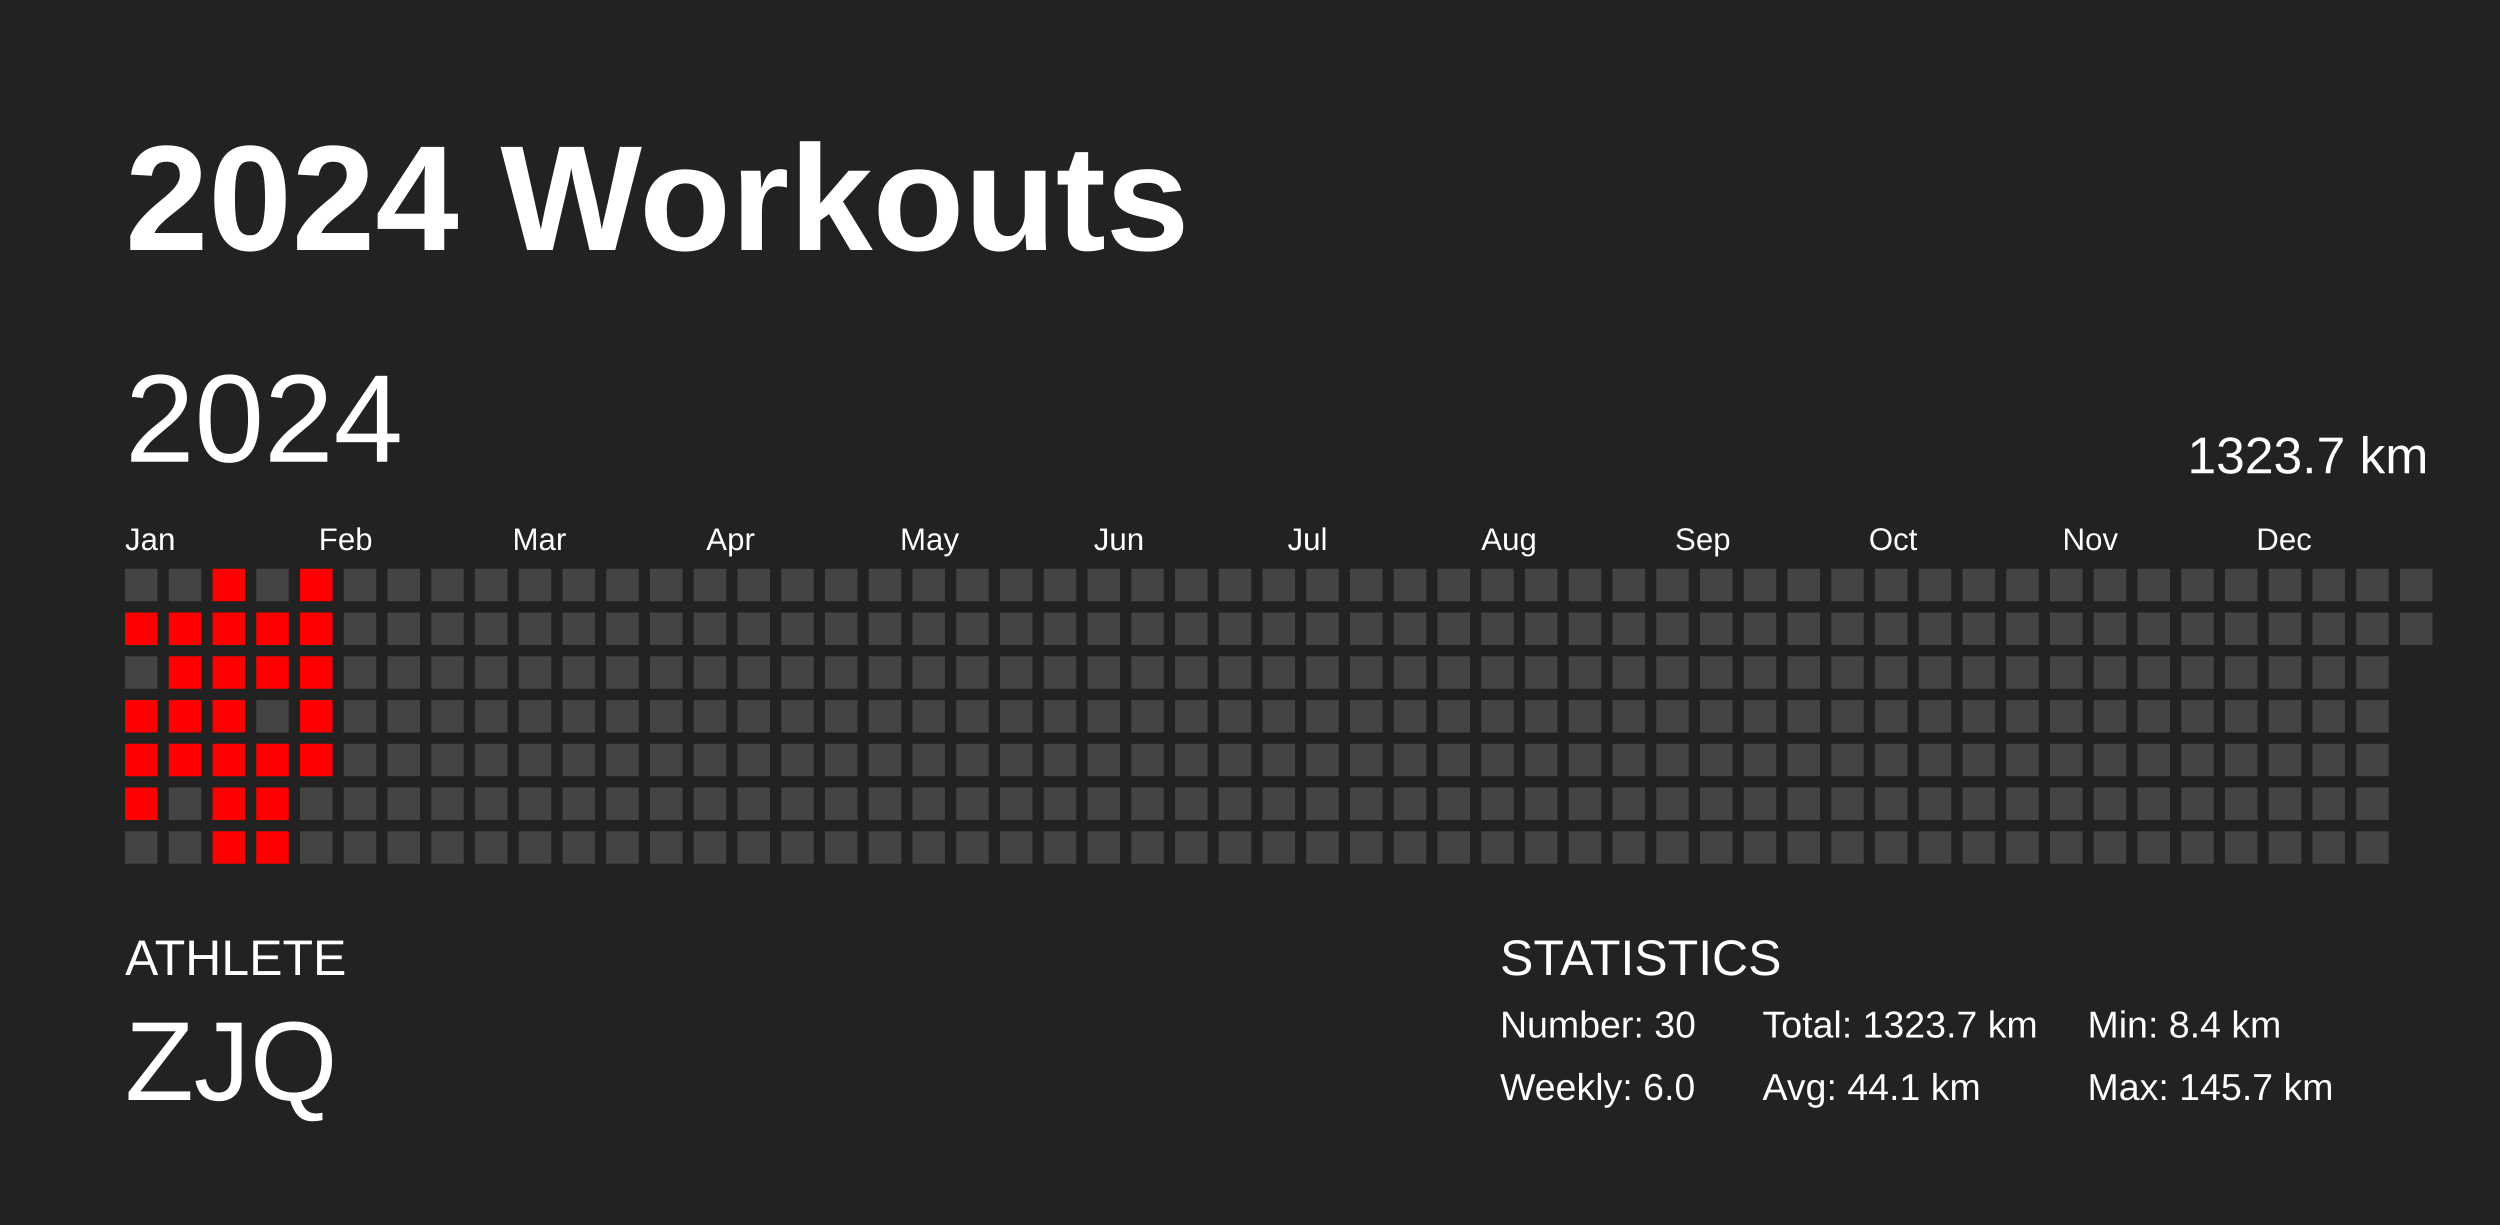
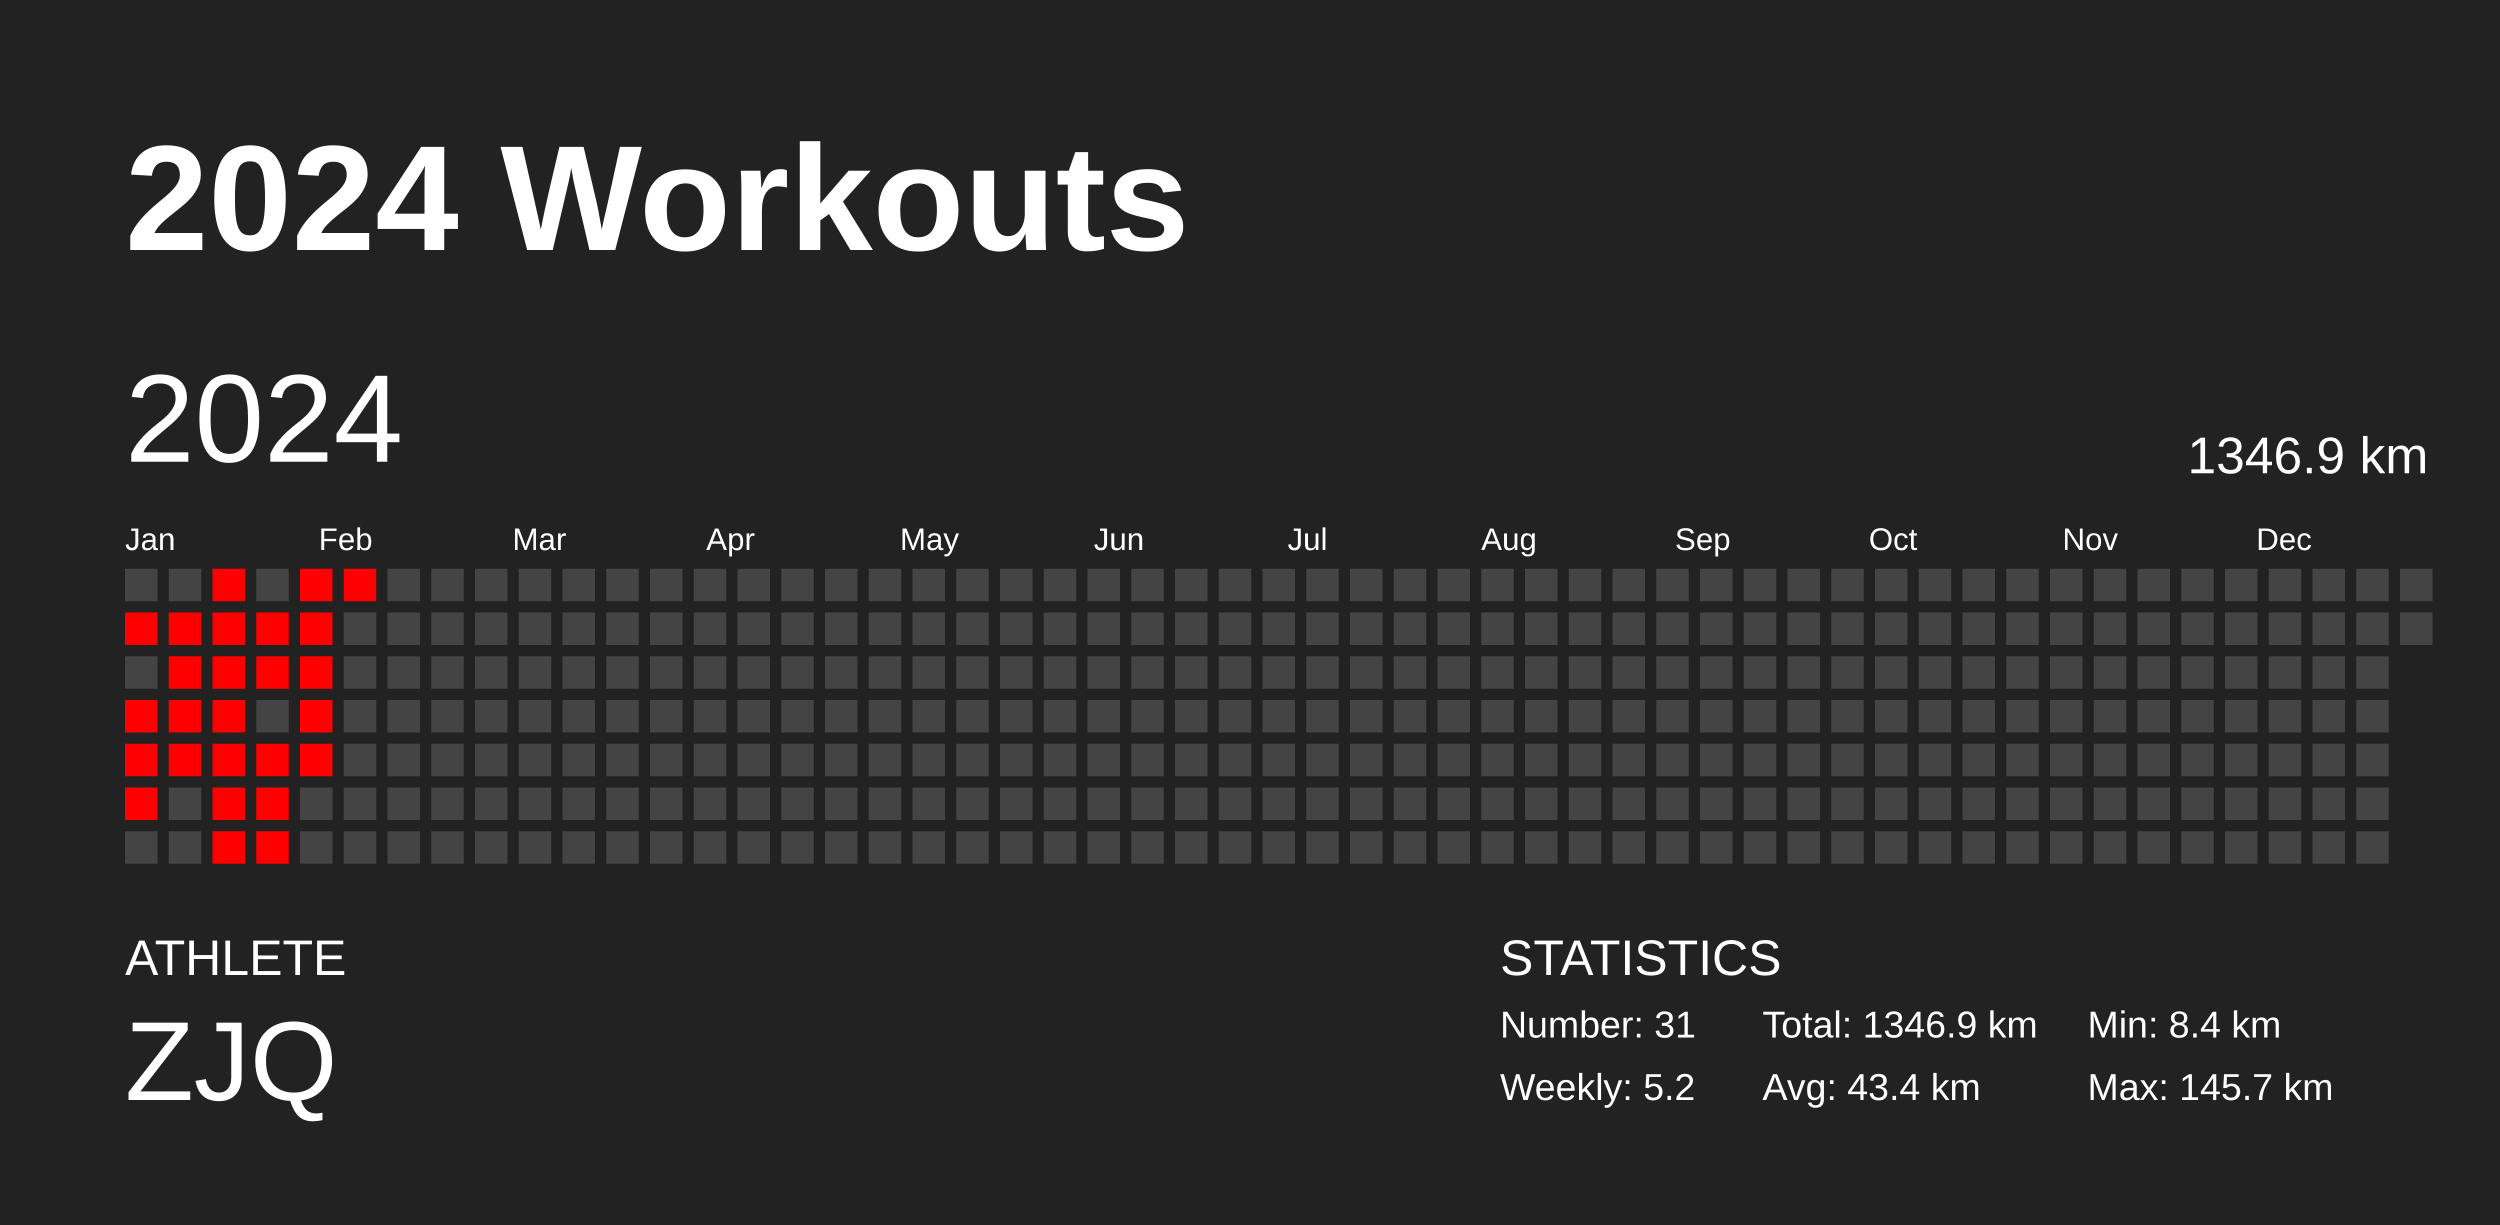
<svg xmlns="http://www.w3.org/2000/svg" baseProfile="full" height="98mm" version="1.1" viewBox="0,0,200,98" width="200mm">
  <defs />
  <rect fill="#222222" height="98" width="200" x="0" y="0" />
  <text fill="#FFFFFF" style="font-size:12px; font-family:Arial; font-weight:bold;" x="10" y="20">2024 Workouts</text>
  <text fill="#FFFFFF" style="font-size:4px; font-family:Arial" x="10" y="78">ATHLETE</text>
  <text fill="#FFFFFF" style="font-size:9px; font-family:Arial" x="10" y="88">ZJQ</text>
  <text fill="#FFFFFF" style="font-size:4px; font-family:Arial" x="120" y="78">STATISTICS</text>
-   <text fill="#FFFFFF" style="font-size:3px; font-family:Arial" x="120" y="83">Number: 30</text>
-   <text fill="#FFFFFF" style="font-size:3px; font-family:Arial" x="120" y="88">Weekly: 6.0</text>
-   <text fill="#FFFFFF" style="font-size:3px; font-family:Arial" x="141" y="83">Total: 1323.7 km</text>
-   <text fill="#FFFFFF" style="font-size:3px; font-family:Arial" x="141" y="88">Avg: 44.1 km</text>
+   <text fill="#FFFFFF" style="font-size:3px; font-family:Arial" x="120" y="83">Number: 31</text>
+   <text fill="#FFFFFF" style="font-size:3px; font-family:Arial" x="120" y="88">Weekly: 5.2</text>
+   <text fill="#FFFFFF" style="font-size:3px; font-family:Arial" x="141" y="83">Total: 1346.9 km</text>
+   <text fill="#FFFFFF" style="font-size:3px; font-family:Arial" x="141" y="88">Avg: 43.4 km</text>
  <text fill="#FFFFFF" style="font-size:3px; font-family:Arial" x="167" y="83">Min: 8.4 km</text>
  <text fill="#FFFFFF" style="font-size:3px; font-family:Arial" x="167" y="88">Max: 145.7 km</text>
  <text dominant-baseline="hanging" fill="#FFFFFF" style="font-size:10.0px; font-family:Arial;" x="10" y="30">2024</text>
-   <text dominant-baseline="hanging" fill="#FFFFFF" style="font-size:4.125px; font-family:Arial;" x="175" y="35">1323.7 km</text>
+   <text dominant-baseline="hanging" fill="#FFFFFF" style="font-size:4.125px; font-family:Arial;" x="175" y="35">1346.9 km</text>
  <text fill="#FFFFFF" style="font-size:2.5px; font-family:Arial" x="10.0" y="44">Jan</text>
  <text fill="#FFFFFF" style="font-size:2.5px; font-family:Arial" x="25.5" y="44">Feb</text>
  <text fill="#FFFFFF" style="font-size:2.5px; font-family:Arial" x="41.0" y="44">Mar</text>
  <text fill="#FFFFFF" style="font-size:2.5px; font-family:Arial" x="56.5" y="44">Apr</text>
  <text fill="#FFFFFF" style="font-size:2.5px; font-family:Arial" x="72.0" y="44">May</text>
  <text fill="#FFFFFF" style="font-size:2.5px; font-family:Arial" x="87.5" y="44">Jun</text>
  <text fill="#FFFFFF" style="font-size:2.5px; font-family:Arial" x="103.0" y="44">Jul</text>
  <text fill="#FFFFFF" style="font-size:2.5px; font-family:Arial" x="118.5" y="44">Aug</text>
  <text fill="#FFFFFF" style="font-size:2.5px; font-family:Arial" x="134.0" y="44">Sep</text>
  <text fill="#FFFFFF" style="font-size:2.5px; font-family:Arial" x="149.5" y="44">Oct</text>
  <text fill="#FFFFFF" style="font-size:2.5px; font-family:Arial" x="165.0" y="44">Nov</text>
  <text fill="#FFFFFF" style="font-size:2.5px; font-family:Arial" x="180.5" y="44">Dec</text>
  <rect fill="#444444" height="2.6" width="2.6" x="10.0" y="45.5" />
  <rect fill="red" height="2.6" width="2.6" x="10.0" y="49.0" />
  <rect fill="#444444" height="2.6" width="2.6" x="10.0" y="52.5" />
  <rect fill="red" height="2.6" width="2.6" x="10.0" y="56.0" />
  <rect fill="red" height="2.6" width="2.6" x="10.0" y="59.5" />
  <rect fill="red" height="2.6" width="2.6" x="10.0" y="63.0" />
  <rect fill="#444444" height="2.6" width="2.6" x="10.0" y="66.5" />
  <rect fill="#444444" height="2.6" width="2.6" x="13.5" y="45.5" />
  <rect fill="red" height="2.6" width="2.6" x="13.5" y="49.0" />
  <rect fill="red" height="2.6" width="2.6" x="13.5" y="52.5" />
  <rect fill="red" height="2.6" width="2.6" x="13.5" y="56.0" />
  <rect fill="red" height="2.6" width="2.6" x="13.5" y="59.5" />
  <rect fill="#444444" height="2.6" width="2.6" x="13.5" y="63.0" />
  <rect fill="#444444" height="2.6" width="2.6" x="13.5" y="66.5" />
  <rect fill="red" height="2.6" width="2.6" x="17.0" y="45.5" />
  <rect fill="red" height="2.6" width="2.6" x="17.0" y="49.0" />
  <rect fill="red" height="2.6" width="2.6" x="17.0" y="52.5" />
  <rect fill="red" height="2.6" width="2.6" x="17.0" y="56.0" />
  <rect fill="red" height="2.6" width="2.6" x="17.0" y="59.5" />
  <rect fill="red" height="2.6" width="2.6" x="17.0" y="63.0" />
  <rect fill="red" height="2.6" width="2.6" x="17.0" y="66.5" />
  <rect fill="#444444" height="2.6" width="2.6" x="20.5" y="45.5" />
  <rect fill="red" height="2.6" width="2.6" x="20.5" y="49.0" />
  <rect fill="red" height="2.6" width="2.6" x="20.5" y="52.5" />
  <rect fill="#444444" height="2.6" width="2.6" x="20.5" y="56.0" />
  <rect fill="red" height="2.6" width="2.6" x="20.5" y="59.5" />
  <rect fill="red" height="2.6" width="2.6" x="20.5" y="63.0" />
  <rect fill="red" height="2.6" width="2.6" x="20.5" y="66.5" />
  <rect fill="red" height="2.6" width="2.6" x="24.0" y="45.5" />
  <rect fill="red" height="2.6" width="2.6" x="24.0" y="49.0" />
  <rect fill="red" height="2.6" width="2.6" x="24.0" y="52.5" />
  <rect fill="red" height="2.6" width="2.6" x="24.0" y="56.0" />
  <rect fill="red" height="2.6" width="2.6" x="24.0" y="59.5" />
  <rect fill="#444444" height="2.6" width="2.6" x="24.0" y="63.0" />
  <rect fill="#444444" height="2.6" width="2.6" x="24.0" y="66.5" />
-   <rect fill="#444444" height="2.6" width="2.6" x="27.5" y="45.5" />
+   <rect fill="red" height="2.6" width="2.6" x="27.5" y="45.5" />
  <rect fill="#444444" height="2.6" width="2.6" x="27.5" y="49.0" />
  <rect fill="#444444" height="2.6" width="2.6" x="27.5" y="52.5" />
  <rect fill="#444444" height="2.6" width="2.6" x="27.5" y="56.0" />
  <rect fill="#444444" height="2.6" width="2.6" x="27.5" y="59.5" />
  <rect fill="#444444" height="2.6" width="2.6" x="27.5" y="63.0" />
  <rect fill="#444444" height="2.6" width="2.6" x="27.5" y="66.5" />
  <rect fill="#444444" height="2.6" width="2.6" x="31.0" y="45.5" />
  <rect fill="#444444" height="2.6" width="2.6" x="31.0" y="49.0" />
  <rect fill="#444444" height="2.6" width="2.6" x="31.0" y="52.5" />
  <rect fill="#444444" height="2.6" width="2.6" x="31.0" y="56.0" />
  <rect fill="#444444" height="2.6" width="2.6" x="31.0" y="59.5" />
  <rect fill="#444444" height="2.6" width="2.6" x="31.0" y="63.0" />
  <rect fill="#444444" height="2.6" width="2.6" x="31.0" y="66.5" />
  <rect fill="#444444" height="2.6" width="2.6" x="34.5" y="45.5" />
  <rect fill="#444444" height="2.6" width="2.6" x="34.5" y="49.0" />
  <rect fill="#444444" height="2.6" width="2.6" x="34.5" y="52.5" />
  <rect fill="#444444" height="2.6" width="2.6" x="34.5" y="56.0" />
  <rect fill="#444444" height="2.6" width="2.6" x="34.5" y="59.5" />
  <rect fill="#444444" height="2.6" width="2.6" x="34.5" y="63.0" />
  <rect fill="#444444" height="2.6" width="2.6" x="34.5" y="66.5" />
  <rect fill="#444444" height="2.6" width="2.6" x="38.0" y="45.5" />
  <rect fill="#444444" height="2.6" width="2.6" x="38.0" y="49.0" />
  <rect fill="#444444" height="2.6" width="2.6" x="38.0" y="52.5" />
  <rect fill="#444444" height="2.6" width="2.6" x="38.0" y="56.0" />
  <rect fill="#444444" height="2.6" width="2.6" x="38.0" y="59.5" />
  <rect fill="#444444" height="2.6" width="2.6" x="38.0" y="63.0" />
  <rect fill="#444444" height="2.6" width="2.6" x="38.0" y="66.5" />
  <rect fill="#444444" height="2.6" width="2.6" x="41.5" y="45.5" />
  <rect fill="#444444" height="2.6" width="2.6" x="41.5" y="49.0" />
  <rect fill="#444444" height="2.6" width="2.6" x="41.5" y="52.5" />
  <rect fill="#444444" height="2.6" width="2.6" x="41.5" y="56.0" />
  <rect fill="#444444" height="2.6" width="2.6" x="41.5" y="59.5" />
  <rect fill="#444444" height="2.6" width="2.6" x="41.5" y="63.0" />
  <rect fill="#444444" height="2.6" width="2.6" x="41.5" y="66.5" />
  <rect fill="#444444" height="2.6" width="2.6" x="45.0" y="45.5" />
  <rect fill="#444444" height="2.6" width="2.6" x="45.0" y="49.0" />
  <rect fill="#444444" height="2.6" width="2.6" x="45.0" y="52.5" />
  <rect fill="#444444" height="2.6" width="2.6" x="45.0" y="56.0" />
  <rect fill="#444444" height="2.6" width="2.6" x="45.0" y="59.5" />
  <rect fill="#444444" height="2.6" width="2.6" x="45.0" y="63.0" />
  <rect fill="#444444" height="2.6" width="2.6" x="45.0" y="66.5" />
  <rect fill="#444444" height="2.6" width="2.6" x="48.5" y="45.5" />
  <rect fill="#444444" height="2.6" width="2.6" x="48.5" y="49.0" />
  <rect fill="#444444" height="2.6" width="2.6" x="48.5" y="52.5" />
  <rect fill="#444444" height="2.6" width="2.6" x="48.5" y="56.0" />
  <rect fill="#444444" height="2.6" width="2.6" x="48.5" y="59.5" />
  <rect fill="#444444" height="2.6" width="2.6" x="48.5" y="63.0" />
  <rect fill="#444444" height="2.6" width="2.6" x="48.5" y="66.5" />
  <rect fill="#444444" height="2.6" width="2.6" x="52.0" y="45.5" />
  <rect fill="#444444" height="2.6" width="2.6" x="52.0" y="49.0" />
  <rect fill="#444444" height="2.6" width="2.6" x="52.0" y="52.5" />
  <rect fill="#444444" height="2.6" width="2.6" x="52.0" y="56.0" />
  <rect fill="#444444" height="2.6" width="2.6" x="52.0" y="59.5" />
  <rect fill="#444444" height="2.6" width="2.6" x="52.0" y="63.0" />
  <rect fill="#444444" height="2.6" width="2.6" x="52.0" y="66.5" />
  <rect fill="#444444" height="2.6" width="2.6" x="55.5" y="45.5" />
  <rect fill="#444444" height="2.6" width="2.6" x="55.5" y="49.0" />
  <rect fill="#444444" height="2.6" width="2.6" x="55.5" y="52.5" />
  <rect fill="#444444" height="2.6" width="2.6" x="55.5" y="56.0" />
  <rect fill="#444444" height="2.6" width="2.6" x="55.5" y="59.5" />
  <rect fill="#444444" height="2.6" width="2.6" x="55.5" y="63.0" />
  <rect fill="#444444" height="2.6" width="2.6" x="55.5" y="66.5" />
  <rect fill="#444444" height="2.6" width="2.6" x="59.0" y="45.5" />
  <rect fill="#444444" height="2.6" width="2.6" x="59.0" y="49.0" />
  <rect fill="#444444" height="2.6" width="2.6" x="59.0" y="52.5" />
  <rect fill="#444444" height="2.6" width="2.6" x="59.0" y="56.0" />
  <rect fill="#444444" height="2.6" width="2.6" x="59.0" y="59.5" />
  <rect fill="#444444" height="2.6" width="2.6" x="59.0" y="63.0" />
  <rect fill="#444444" height="2.6" width="2.6" x="59.0" y="66.5" />
  <rect fill="#444444" height="2.6" width="2.6" x="62.5" y="45.5" />
  <rect fill="#444444" height="2.6" width="2.6" x="62.5" y="49.0" />
  <rect fill="#444444" height="2.6" width="2.6" x="62.5" y="52.5" />
  <rect fill="#444444" height="2.6" width="2.6" x="62.5" y="56.0" />
  <rect fill="#444444" height="2.6" width="2.6" x="62.5" y="59.5" />
  <rect fill="#444444" height="2.6" width="2.6" x="62.5" y="63.0" />
  <rect fill="#444444" height="2.6" width="2.6" x="62.5" y="66.5" />
  <rect fill="#444444" height="2.6" width="2.6" x="66.0" y="45.5" />
  <rect fill="#444444" height="2.6" width="2.6" x="66.0" y="49.0" />
  <rect fill="#444444" height="2.6" width="2.6" x="66.0" y="52.5" />
  <rect fill="#444444" height="2.6" width="2.6" x="66.0" y="56.0" />
  <rect fill="#444444" height="2.6" width="2.6" x="66.0" y="59.5" />
  <rect fill="#444444" height="2.6" width="2.6" x="66.0" y="63.0" />
  <rect fill="#444444" height="2.6" width="2.6" x="66.0" y="66.5" />
  <rect fill="#444444" height="2.6" width="2.6" x="69.5" y="45.5" />
  <rect fill="#444444" height="2.6" width="2.6" x="69.5" y="49.0" />
  <rect fill="#444444" height="2.6" width="2.6" x="69.5" y="52.5" />
  <rect fill="#444444" height="2.6" width="2.6" x="69.5" y="56.0" />
  <rect fill="#444444" height="2.6" width="2.6" x="69.5" y="59.5" />
  <rect fill="#444444" height="2.6" width="2.6" x="69.5" y="63.0" />
  <rect fill="#444444" height="2.6" width="2.6" x="69.5" y="66.5" />
  <rect fill="#444444" height="2.6" width="2.6" x="73.0" y="45.5" />
  <rect fill="#444444" height="2.6" width="2.6" x="73.0" y="49.0" />
  <rect fill="#444444" height="2.6" width="2.6" x="73.0" y="52.5" />
  <rect fill="#444444" height="2.6" width="2.6" x="73.0" y="56.0" />
  <rect fill="#444444" height="2.6" width="2.6" x="73.0" y="59.5" />
  <rect fill="#444444" height="2.6" width="2.6" x="73.0" y="63.0" />
  <rect fill="#444444" height="2.6" width="2.6" x="73.0" y="66.5" />
  <rect fill="#444444" height="2.6" width="2.6" x="76.5" y="45.5" />
  <rect fill="#444444" height="2.6" width="2.6" x="76.5" y="49.0" />
  <rect fill="#444444" height="2.6" width="2.6" x="76.5" y="52.5" />
  <rect fill="#444444" height="2.6" width="2.6" x="76.5" y="56.0" />
  <rect fill="#444444" height="2.6" width="2.6" x="76.5" y="59.5" />
  <rect fill="#444444" height="2.6" width="2.6" x="76.5" y="63.0" />
  <rect fill="#444444" height="2.6" width="2.6" x="76.5" y="66.5" />
  <rect fill="#444444" height="2.6" width="2.6" x="80.0" y="45.5" />
  <rect fill="#444444" height="2.6" width="2.6" x="80.0" y="49.0" />
  <rect fill="#444444" height="2.6" width="2.6" x="80.0" y="52.5" />
  <rect fill="#444444" height="2.6" width="2.6" x="80.0" y="56.0" />
  <rect fill="#444444" height="2.6" width="2.6" x="80.0" y="59.5" />
  <rect fill="#444444" height="2.6" width="2.6" x="80.0" y="63.0" />
  <rect fill="#444444" height="2.6" width="2.6" x="80.0" y="66.5" />
  <rect fill="#444444" height="2.6" width="2.6" x="83.5" y="45.5" />
  <rect fill="#444444" height="2.6" width="2.6" x="83.5" y="49.0" />
  <rect fill="#444444" height="2.6" width="2.6" x="83.5" y="52.5" />
  <rect fill="#444444" height="2.6" width="2.6" x="83.5" y="56.0" />
  <rect fill="#444444" height="2.6" width="2.6" x="83.5" y="59.5" />
  <rect fill="#444444" height="2.6" width="2.6" x="83.5" y="63.0" />
  <rect fill="#444444" height="2.6" width="2.6" x="83.5" y="66.5" />
  <rect fill="#444444" height="2.6" width="2.6" x="87.0" y="45.5" />
  <rect fill="#444444" height="2.6" width="2.6" x="87.0" y="49.0" />
  <rect fill="#444444" height="2.6" width="2.6" x="87.0" y="52.5" />
  <rect fill="#444444" height="2.6" width="2.6" x="87.0" y="56.0" />
  <rect fill="#444444" height="2.6" width="2.6" x="87.0" y="59.5" />
  <rect fill="#444444" height="2.6" width="2.6" x="87.0" y="63.0" />
  <rect fill="#444444" height="2.6" width="2.6" x="87.0" y="66.5" />
  <rect fill="#444444" height="2.6" width="2.6" x="90.5" y="45.5" />
  <rect fill="#444444" height="2.6" width="2.6" x="90.5" y="49.0" />
  <rect fill="#444444" height="2.6" width="2.6" x="90.5" y="52.5" />
  <rect fill="#444444" height="2.6" width="2.6" x="90.5" y="56.0" />
  <rect fill="#444444" height="2.6" width="2.6" x="90.5" y="59.5" />
  <rect fill="#444444" height="2.6" width="2.6" x="90.5" y="63.0" />
  <rect fill="#444444" height="2.6" width="2.6" x="90.5" y="66.5" />
  <rect fill="#444444" height="2.6" width="2.6" x="94.0" y="45.5" />
  <rect fill="#444444" height="2.6" width="2.6" x="94.0" y="49.0" />
  <rect fill="#444444" height="2.6" width="2.6" x="94.0" y="52.5" />
  <rect fill="#444444" height="2.6" width="2.6" x="94.0" y="56.0" />
  <rect fill="#444444" height="2.6" width="2.6" x="94.0" y="59.5" />
  <rect fill="#444444" height="2.6" width="2.6" x="94.0" y="63.0" />
  <rect fill="#444444" height="2.6" width="2.6" x="94.0" y="66.5" />
  <rect fill="#444444" height="2.6" width="2.6" x="97.5" y="45.5" />
  <rect fill="#444444" height="2.6" width="2.6" x="97.5" y="49.0" />
  <rect fill="#444444" height="2.6" width="2.6" x="97.5" y="52.5" />
  <rect fill="#444444" height="2.6" width="2.6" x="97.5" y="56.0" />
  <rect fill="#444444" height="2.6" width="2.6" x="97.5" y="59.5" />
  <rect fill="#444444" height="2.6" width="2.6" x="97.5" y="63.0" />
  <rect fill="#444444" height="2.6" width="2.6" x="97.5" y="66.5" />
  <rect fill="#444444" height="2.6" width="2.6" x="101.0" y="45.5" />
  <rect fill="#444444" height="2.6" width="2.6" x="101.0" y="49.0" />
  <rect fill="#444444" height="2.6" width="2.6" x="101.0" y="52.5" />
  <rect fill="#444444" height="2.6" width="2.6" x="101.0" y="56.0" />
  <rect fill="#444444" height="2.6" width="2.6" x="101.0" y="59.5" />
  <rect fill="#444444" height="2.6" width="2.6" x="101.0" y="63.0" />
  <rect fill="#444444" height="2.6" width="2.6" x="101.0" y="66.5" />
  <rect fill="#444444" height="2.6" width="2.6" x="104.5" y="45.5" />
  <rect fill="#444444" height="2.6" width="2.6" x="104.5" y="49.0" />
  <rect fill="#444444" height="2.6" width="2.6" x="104.5" y="52.5" />
  <rect fill="#444444" height="2.6" width="2.6" x="104.5" y="56.0" />
  <rect fill="#444444" height="2.6" width="2.6" x="104.5" y="59.5" />
  <rect fill="#444444" height="2.6" width="2.6" x="104.5" y="63.0" />
  <rect fill="#444444" height="2.6" width="2.6" x="104.5" y="66.5" />
  <rect fill="#444444" height="2.6" width="2.6" x="108.0" y="45.5" />
  <rect fill="#444444" height="2.6" width="2.6" x="108.0" y="49.0" />
  <rect fill="#444444" height="2.6" width="2.6" x="108.0" y="52.5" />
  <rect fill="#444444" height="2.6" width="2.6" x="108.0" y="56.0" />
  <rect fill="#444444" height="2.6" width="2.6" x="108.0" y="59.5" />
  <rect fill="#444444" height="2.6" width="2.6" x="108.0" y="63.0" />
  <rect fill="#444444" height="2.6" width="2.6" x="108.0" y="66.5" />
  <rect fill="#444444" height="2.6" width="2.6" x="111.5" y="45.5" />
  <rect fill="#444444" height="2.6" width="2.6" x="111.5" y="49.0" />
  <rect fill="#444444" height="2.6" width="2.6" x="111.5" y="52.5" />
  <rect fill="#444444" height="2.6" width="2.6" x="111.5" y="56.0" />
  <rect fill="#444444" height="2.6" width="2.6" x="111.5" y="59.5" />
  <rect fill="#444444" height="2.6" width="2.6" x="111.5" y="63.0" />
  <rect fill="#444444" height="2.6" width="2.6" x="111.5" y="66.5" />
  <rect fill="#444444" height="2.6" width="2.6" x="115.0" y="45.5" />
  <rect fill="#444444" height="2.6" width="2.6" x="115.0" y="49.0" />
  <rect fill="#444444" height="2.6" width="2.6" x="115.0" y="52.5" />
  <rect fill="#444444" height="2.6" width="2.6" x="115.0" y="56.0" />
  <rect fill="#444444" height="2.6" width="2.6" x="115.0" y="59.5" />
  <rect fill="#444444" height="2.6" width="2.6" x="115.0" y="63.0" />
  <rect fill="#444444" height="2.6" width="2.6" x="115.0" y="66.5" />
  <rect fill="#444444" height="2.6" width="2.6" x="118.5" y="45.5" />
  <rect fill="#444444" height="2.6" width="2.6" x="118.5" y="49.0" />
  <rect fill="#444444" height="2.6" width="2.6" x="118.5" y="52.5" />
  <rect fill="#444444" height="2.6" width="2.6" x="118.5" y="56.0" />
  <rect fill="#444444" height="2.6" width="2.6" x="118.5" y="59.5" />
  <rect fill="#444444" height="2.6" width="2.6" x="118.5" y="63.0" />
  <rect fill="#444444" height="2.6" width="2.6" x="118.5" y="66.5" />
  <rect fill="#444444" height="2.6" width="2.6" x="122.0" y="45.5" />
  <rect fill="#444444" height="2.6" width="2.6" x="122.0" y="49.0" />
  <rect fill="#444444" height="2.6" width="2.6" x="122.0" y="52.5" />
  <rect fill="#444444" height="2.6" width="2.6" x="122.0" y="56.0" />
  <rect fill="#444444" height="2.6" width="2.6" x="122.0" y="59.5" />
  <rect fill="#444444" height="2.6" width="2.6" x="122.0" y="63.0" />
  <rect fill="#444444" height="2.6" width="2.6" x="122.0" y="66.5" />
  <rect fill="#444444" height="2.6" width="2.6" x="125.5" y="45.5" />
  <rect fill="#444444" height="2.6" width="2.6" x="125.5" y="49.0" />
  <rect fill="#444444" height="2.6" width="2.6" x="125.5" y="52.5" />
  <rect fill="#444444" height="2.6" width="2.6" x="125.5" y="56.0" />
  <rect fill="#444444" height="2.6" width="2.6" x="125.5" y="59.5" />
  <rect fill="#444444" height="2.6" width="2.6" x="125.5" y="63.0" />
  <rect fill="#444444" height="2.6" width="2.6" x="125.5" y="66.5" />
  <rect fill="#444444" height="2.6" width="2.6" x="129.0" y="45.5" />
  <rect fill="#444444" height="2.6" width="2.6" x="129.0" y="49.0" />
  <rect fill="#444444" height="2.6" width="2.6" x="129.0" y="52.5" />
  <rect fill="#444444" height="2.6" width="2.6" x="129.0" y="56.0" />
  <rect fill="#444444" height="2.6" width="2.6" x="129.0" y="59.5" />
  <rect fill="#444444" height="2.6" width="2.6" x="129.0" y="63.0" />
  <rect fill="#444444" height="2.6" width="2.6" x="129.0" y="66.5" />
  <rect fill="#444444" height="2.6" width="2.6" x="132.5" y="45.5" />
  <rect fill="#444444" height="2.6" width="2.6" x="132.5" y="49.0" />
  <rect fill="#444444" height="2.6" width="2.6" x="132.5" y="52.5" />
  <rect fill="#444444" height="2.6" width="2.6" x="132.5" y="56.0" />
  <rect fill="#444444" height="2.6" width="2.6" x="132.5" y="59.5" />
  <rect fill="#444444" height="2.6" width="2.6" x="132.5" y="63.0" />
  <rect fill="#444444" height="2.6" width="2.6" x="132.5" y="66.5" />
  <rect fill="#444444" height="2.6" width="2.6" x="136.0" y="45.5" />
  <rect fill="#444444" height="2.6" width="2.6" x="136.0" y="49.0" />
  <rect fill="#444444" height="2.6" width="2.6" x="136.0" y="52.5" />
  <rect fill="#444444" height="2.6" width="2.6" x="136.0" y="56.0" />
  <rect fill="#444444" height="2.6" width="2.6" x="136.0" y="59.5" />
  <rect fill="#444444" height="2.6" width="2.6" x="136.0" y="63.0" />
  <rect fill="#444444" height="2.6" width="2.6" x="136.0" y="66.5" />
  <rect fill="#444444" height="2.6" width="2.6" x="139.5" y="45.5" />
  <rect fill="#444444" height="2.6" width="2.6" x="139.5" y="49.0" />
  <rect fill="#444444" height="2.6" width="2.6" x="139.5" y="52.5" />
  <rect fill="#444444" height="2.6" width="2.6" x="139.5" y="56.0" />
  <rect fill="#444444" height="2.6" width="2.6" x="139.5" y="59.5" />
  <rect fill="#444444" height="2.6" width="2.6" x="139.5" y="63.0" />
  <rect fill="#444444" height="2.6" width="2.6" x="139.5" y="66.5" />
  <rect fill="#444444" height="2.6" width="2.6" x="143.0" y="45.5" />
  <rect fill="#444444" height="2.6" width="2.6" x="143.0" y="49.0" />
  <rect fill="#444444" height="2.6" width="2.6" x="143.0" y="52.5" />
  <rect fill="#444444" height="2.6" width="2.6" x="143.0" y="56.0" />
  <rect fill="#444444" height="2.6" width="2.6" x="143.0" y="59.5" />
  <rect fill="#444444" height="2.6" width="2.6" x="143.0" y="63.0" />
  <rect fill="#444444" height="2.6" width="2.6" x="143.0" y="66.5" />
  <rect fill="#444444" height="2.6" width="2.6" x="146.5" y="45.5" />
  <rect fill="#444444" height="2.6" width="2.6" x="146.5" y="49.0" />
  <rect fill="#444444" height="2.6" width="2.6" x="146.5" y="52.5" />
  <rect fill="#444444" height="2.6" width="2.6" x="146.5" y="56.0" />
  <rect fill="#444444" height="2.6" width="2.6" x="146.5" y="59.5" />
  <rect fill="#444444" height="2.6" width="2.6" x="146.5" y="63.0" />
  <rect fill="#444444" height="2.6" width="2.6" x="146.5" y="66.5" />
  <rect fill="#444444" height="2.6" width="2.6" x="150.0" y="45.5" />
  <rect fill="#444444" height="2.6" width="2.6" x="150.0" y="49.0" />
  <rect fill="#444444" height="2.6" width="2.6" x="150.0" y="52.5" />
  <rect fill="#444444" height="2.6" width="2.6" x="150.0" y="56.0" />
  <rect fill="#444444" height="2.6" width="2.6" x="150.0" y="59.5" />
  <rect fill="#444444" height="2.6" width="2.6" x="150.0" y="63.0" />
  <rect fill="#444444" height="2.6" width="2.6" x="150.0" y="66.5" />
  <rect fill="#444444" height="2.6" width="2.6" x="153.5" y="45.5" />
  <rect fill="#444444" height="2.6" width="2.6" x="153.5" y="49.0" />
  <rect fill="#444444" height="2.6" width="2.6" x="153.5" y="52.5" />
  <rect fill="#444444" height="2.6" width="2.6" x="153.5" y="56.0" />
  <rect fill="#444444" height="2.6" width="2.6" x="153.5" y="59.5" />
  <rect fill="#444444" height="2.6" width="2.6" x="153.5" y="63.0" />
  <rect fill="#444444" height="2.6" width="2.6" x="153.5" y="66.5" />
  <rect fill="#444444" height="2.6" width="2.6" x="157.0" y="45.5" />
  <rect fill="#444444" height="2.6" width="2.6" x="157.0" y="49.0" />
  <rect fill="#444444" height="2.6" width="2.6" x="157.0" y="52.5" />
  <rect fill="#444444" height="2.6" width="2.6" x="157.0" y="56.0" />
  <rect fill="#444444" height="2.6" width="2.6" x="157.0" y="59.5" />
  <rect fill="#444444" height="2.6" width="2.6" x="157.0" y="63.0" />
  <rect fill="#444444" height="2.6" width="2.6" x="157.0" y="66.5" />
  <rect fill="#444444" height="2.6" width="2.6" x="160.5" y="45.5" />
  <rect fill="#444444" height="2.6" width="2.6" x="160.5" y="49.0" />
  <rect fill="#444444" height="2.6" width="2.6" x="160.5" y="52.5" />
  <rect fill="#444444" height="2.6" width="2.6" x="160.5" y="56.0" />
  <rect fill="#444444" height="2.6" width="2.6" x="160.5" y="59.5" />
  <rect fill="#444444" height="2.6" width="2.6" x="160.5" y="63.0" />
  <rect fill="#444444" height="2.6" width="2.6" x="160.5" y="66.5" />
  <rect fill="#444444" height="2.6" width="2.6" x="164.0" y="45.5" />
  <rect fill="#444444" height="2.6" width="2.6" x="164.0" y="49.0" />
  <rect fill="#444444" height="2.6" width="2.6" x="164.0" y="52.5" />
  <rect fill="#444444" height="2.6" width="2.6" x="164.0" y="56.0" />
  <rect fill="#444444" height="2.6" width="2.6" x="164.0" y="59.5" />
  <rect fill="#444444" height="2.6" width="2.6" x="164.0" y="63.0" />
  <rect fill="#444444" height="2.6" width="2.6" x="164.0" y="66.5" />
  <rect fill="#444444" height="2.6" width="2.6" x="167.5" y="45.5" />
  <rect fill="#444444" height="2.6" width="2.6" x="167.5" y="49.0" />
  <rect fill="#444444" height="2.6" width="2.6" x="167.5" y="52.5" />
  <rect fill="#444444" height="2.6" width="2.6" x="167.5" y="56.0" />
  <rect fill="#444444" height="2.6" width="2.6" x="167.5" y="59.5" />
  <rect fill="#444444" height="2.6" width="2.6" x="167.5" y="63.0" />
  <rect fill="#444444" height="2.6" width="2.6" x="167.5" y="66.5" />
  <rect fill="#444444" height="2.6" width="2.6" x="171.0" y="45.5" />
  <rect fill="#444444" height="2.6" width="2.6" x="171.0" y="49.0" />
  <rect fill="#444444" height="2.6" width="2.6" x="171.0" y="52.5" />
  <rect fill="#444444" height="2.6" width="2.6" x="171.0" y="56.0" />
  <rect fill="#444444" height="2.6" width="2.6" x="171.0" y="59.5" />
  <rect fill="#444444" height="2.6" width="2.6" x="171.0" y="63.0" />
  <rect fill="#444444" height="2.6" width="2.6" x="171.0" y="66.5" />
  <rect fill="#444444" height="2.6" width="2.6" x="174.5" y="45.5" />
  <rect fill="#444444" height="2.6" width="2.6" x="174.5" y="49.0" />
  <rect fill="#444444" height="2.6" width="2.6" x="174.5" y="52.5" />
  <rect fill="#444444" height="2.6" width="2.6" x="174.5" y="56.0" />
  <rect fill="#444444" height="2.6" width="2.6" x="174.5" y="59.5" />
  <rect fill="#444444" height="2.6" width="2.6" x="174.5" y="63.0" />
  <rect fill="#444444" height="2.6" width="2.6" x="174.5" y="66.5" />
  <rect fill="#444444" height="2.6" width="2.6" x="178.0" y="45.5" />
  <rect fill="#444444" height="2.6" width="2.6" x="178.0" y="49.0" />
  <rect fill="#444444" height="2.6" width="2.6" x="178.0" y="52.5" />
  <rect fill="#444444" height="2.6" width="2.6" x="178.0" y="56.0" />
  <rect fill="#444444" height="2.6" width="2.6" x="178.0" y="59.5" />
  <rect fill="#444444" height="2.6" width="2.6" x="178.0" y="63.0" />
  <rect fill="#444444" height="2.6" width="2.6" x="178.0" y="66.5" />
  <rect fill="#444444" height="2.6" width="2.6" x="181.5" y="45.5" />
  <rect fill="#444444" height="2.6" width="2.6" x="181.5" y="49.0" />
  <rect fill="#444444" height="2.6" width="2.6" x="181.5" y="52.5" />
  <rect fill="#444444" height="2.6" width="2.6" x="181.5" y="56.0" />
  <rect fill="#444444" height="2.6" width="2.6" x="181.5" y="59.5" />
  <rect fill="#444444" height="2.6" width="2.6" x="181.5" y="63.0" />
  <rect fill="#444444" height="2.6" width="2.6" x="181.5" y="66.5" />
  <rect fill="#444444" height="2.6" width="2.6" x="185.0" y="45.5" />
  <rect fill="#444444" height="2.6" width="2.6" x="185.0" y="49.0" />
  <rect fill="#444444" height="2.6" width="2.6" x="185.0" y="52.5" />
  <rect fill="#444444" height="2.6" width="2.6" x="185.0" y="56.0" />
  <rect fill="#444444" height="2.6" width="2.6" x="185.0" y="59.5" />
  <rect fill="#444444" height="2.6" width="2.6" x="185.0" y="63.0" />
  <rect fill="#444444" height="2.6" width="2.6" x="185.0" y="66.5" />
  <rect fill="#444444" height="2.6" width="2.6" x="188.5" y="45.5" />
  <rect fill="#444444" height="2.6" width="2.6" x="188.5" y="49.0" />
  <rect fill="#444444" height="2.6" width="2.6" x="188.5" y="52.5" />
  <rect fill="#444444" height="2.6" width="2.6" x="188.5" y="56.0" />
  <rect fill="#444444" height="2.6" width="2.6" x="188.5" y="59.5" />
  <rect fill="#444444" height="2.6" width="2.6" x="188.5" y="63.0" />
  <rect fill="#444444" height="2.6" width="2.6" x="188.5" y="66.5" />
  <rect fill="#444444" height="2.6" width="2.6" x="192.0" y="45.5" />
  <rect fill="#444444" height="2.6" width="2.6" x="192.0" y="49.0" />
</svg>
